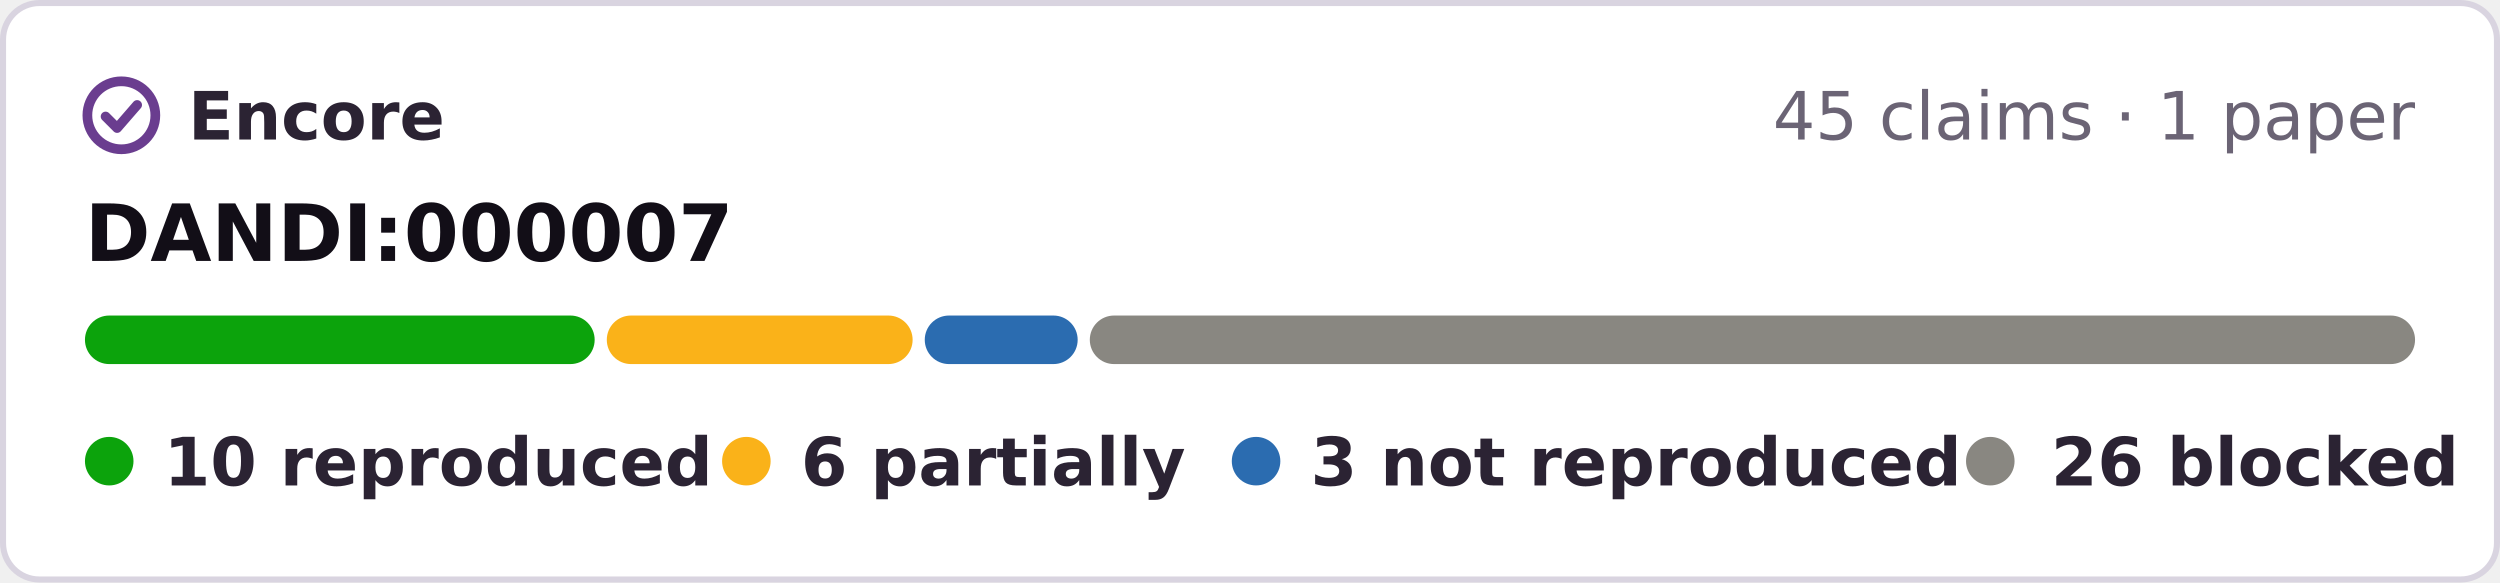
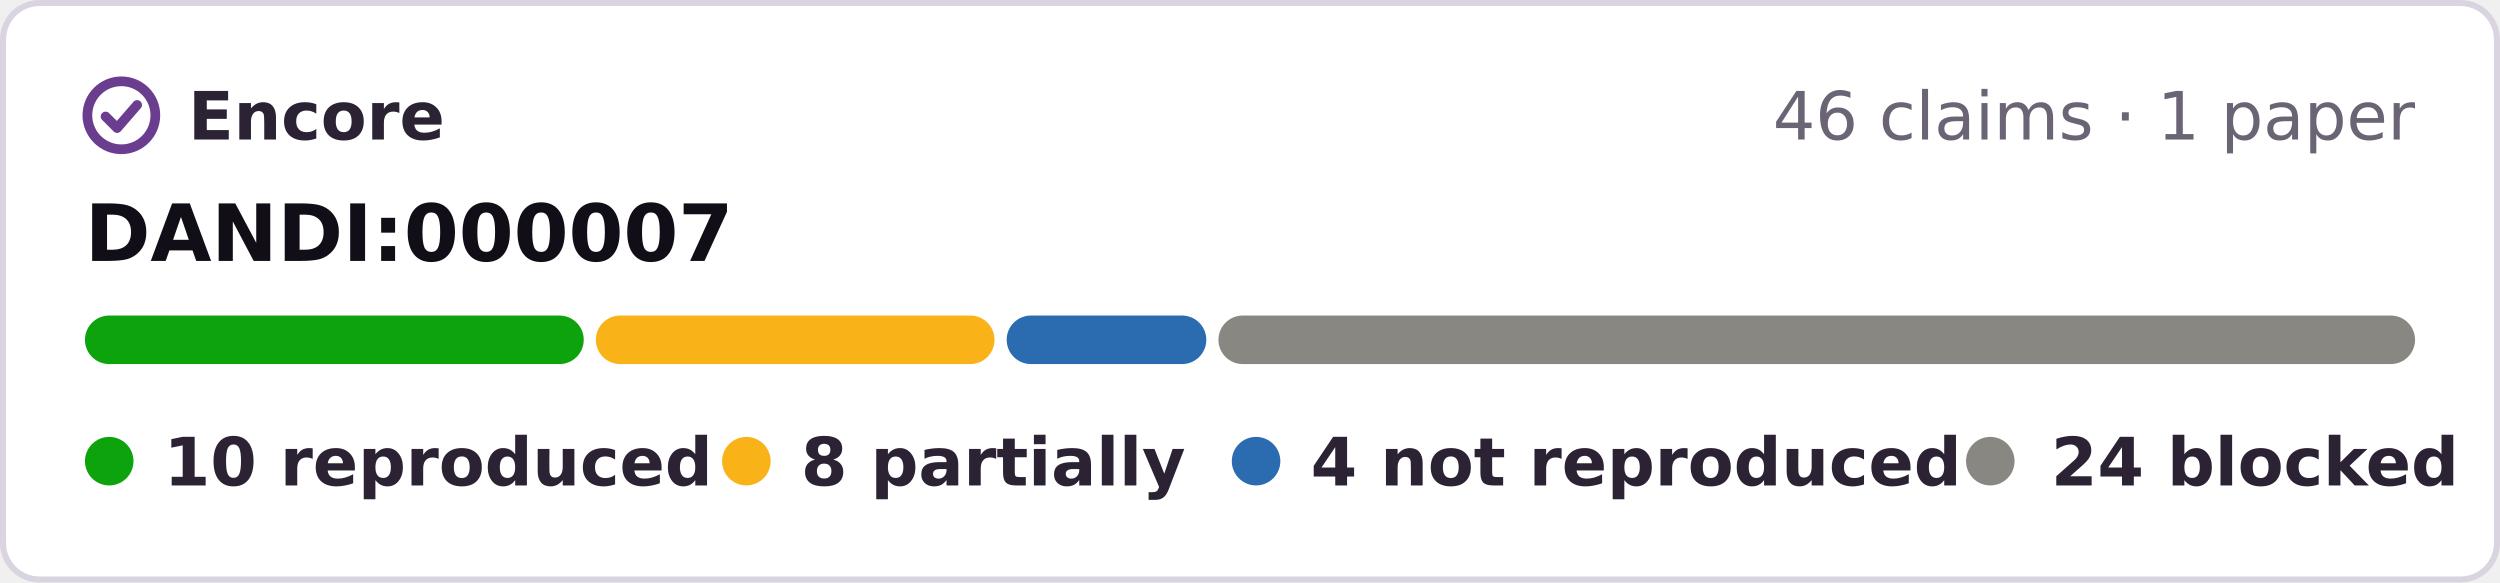
- <svg xmlns="http://www.w3.org/2000/svg" width="412" height="96" viewBox="0 0 412 96" role="img" aria-label="Encore: 10 reproduced, 6 partially reproduced, 3 not reproduced, 26 blocked, of 45 claims tested on DANDI:000007">
+ <svg xmlns="http://www.w3.org/2000/svg" width="412" height="96" viewBox="0 0 412 96" role="img" aria-label="Encore: 10 reproduced, 8 partially reproduced, 4 not reproduced, 24 blocked, of 46 claims tested on DANDI:000007">
  <rect x=".5" y=".5" width="411" height="95" rx="6" fill="#fff" stroke="#d9d4e0" />
  <g fill="none" stroke="#6a3d8f" stroke-width="1.6" stroke-linecap="round" stroke-linejoin="round">
    <circle cx="20" cy="19" r="5.6" />
    <path d="M17.4 19.2l1.9 1.9 3.3-3.8" />
  </g>
  <g font-family="Verdana,DejaVu Sans,Geneva,sans-serif" font-size="11">
    <text x="31" y="23" font-weight="bold" fill="#2b2333" textLength="39">Encore</text>
-     <text x="398" y="23" text-anchor="end" fill="#6b6475">45 claims · 1 paper</text>
+     <text x="398" y="23" text-anchor="end" fill="#6b6475">46 claims · 1 paper</text>
    <text x="14" y="43" font-size="13" font-weight="bold" fill="#120e17">DANDI:000007</text>
-     <rect x="14.0" y="52" width="84.0" height="8" rx="4" fill="#0ca30c" />
-     <rect x="100.0" y="52" width="50.4" height="8" rx="4" fill="#fab219" />
-     <rect x="152.4" y="52" width="25.2" height="8" rx="4" fill="#2b6cb0" />
-     <rect x="179.6" y="52" width="218.4" height="8" rx="4" fill="#898781" />
+     <rect x="14.0" y="52" width="82.2" height="8" rx="4" fill="#0ca30c" />
+     <rect x="98.2" y="52" width="65.7" height="8" rx="4" fill="#fab219" />
+     <rect x="165.9" y="52" width="32.9" height="8" rx="4" fill="#2b6cb0" />
+     <rect x="200.8" y="52" width="197.2" height="8" rx="4" fill="#898781" />
    <g font-weight="bold" fill="#2b2333">
      <circle cx="18" cy="76" r="4" fill="#0ca30c" />
      <text x="27" y="80" textLength="78">10 reproduced</text>
      <circle cx="123" cy="76" r="4" fill="#fab219" />
-       <text x="132" y="80" textLength="57">6 partially</text>
+       <text x="132" y="80" textLength="57">8 partially</text>
      <circle cx="207" cy="76" r="4" fill="#2b6cb0" />
-       <text x="216" y="80" textLength="95">3 not reproduced</text>
+       <text x="216" y="80" textLength="95">4 not reproduced</text>
      <circle cx="328" cy="76" r="4" fill="#898781" />
-       <text x="338" y="80" textLength="61">26 blocked</text>
+       <text x="338" y="80" textLength="61">24 blocked</text>
    </g>
  </g>
</svg>
